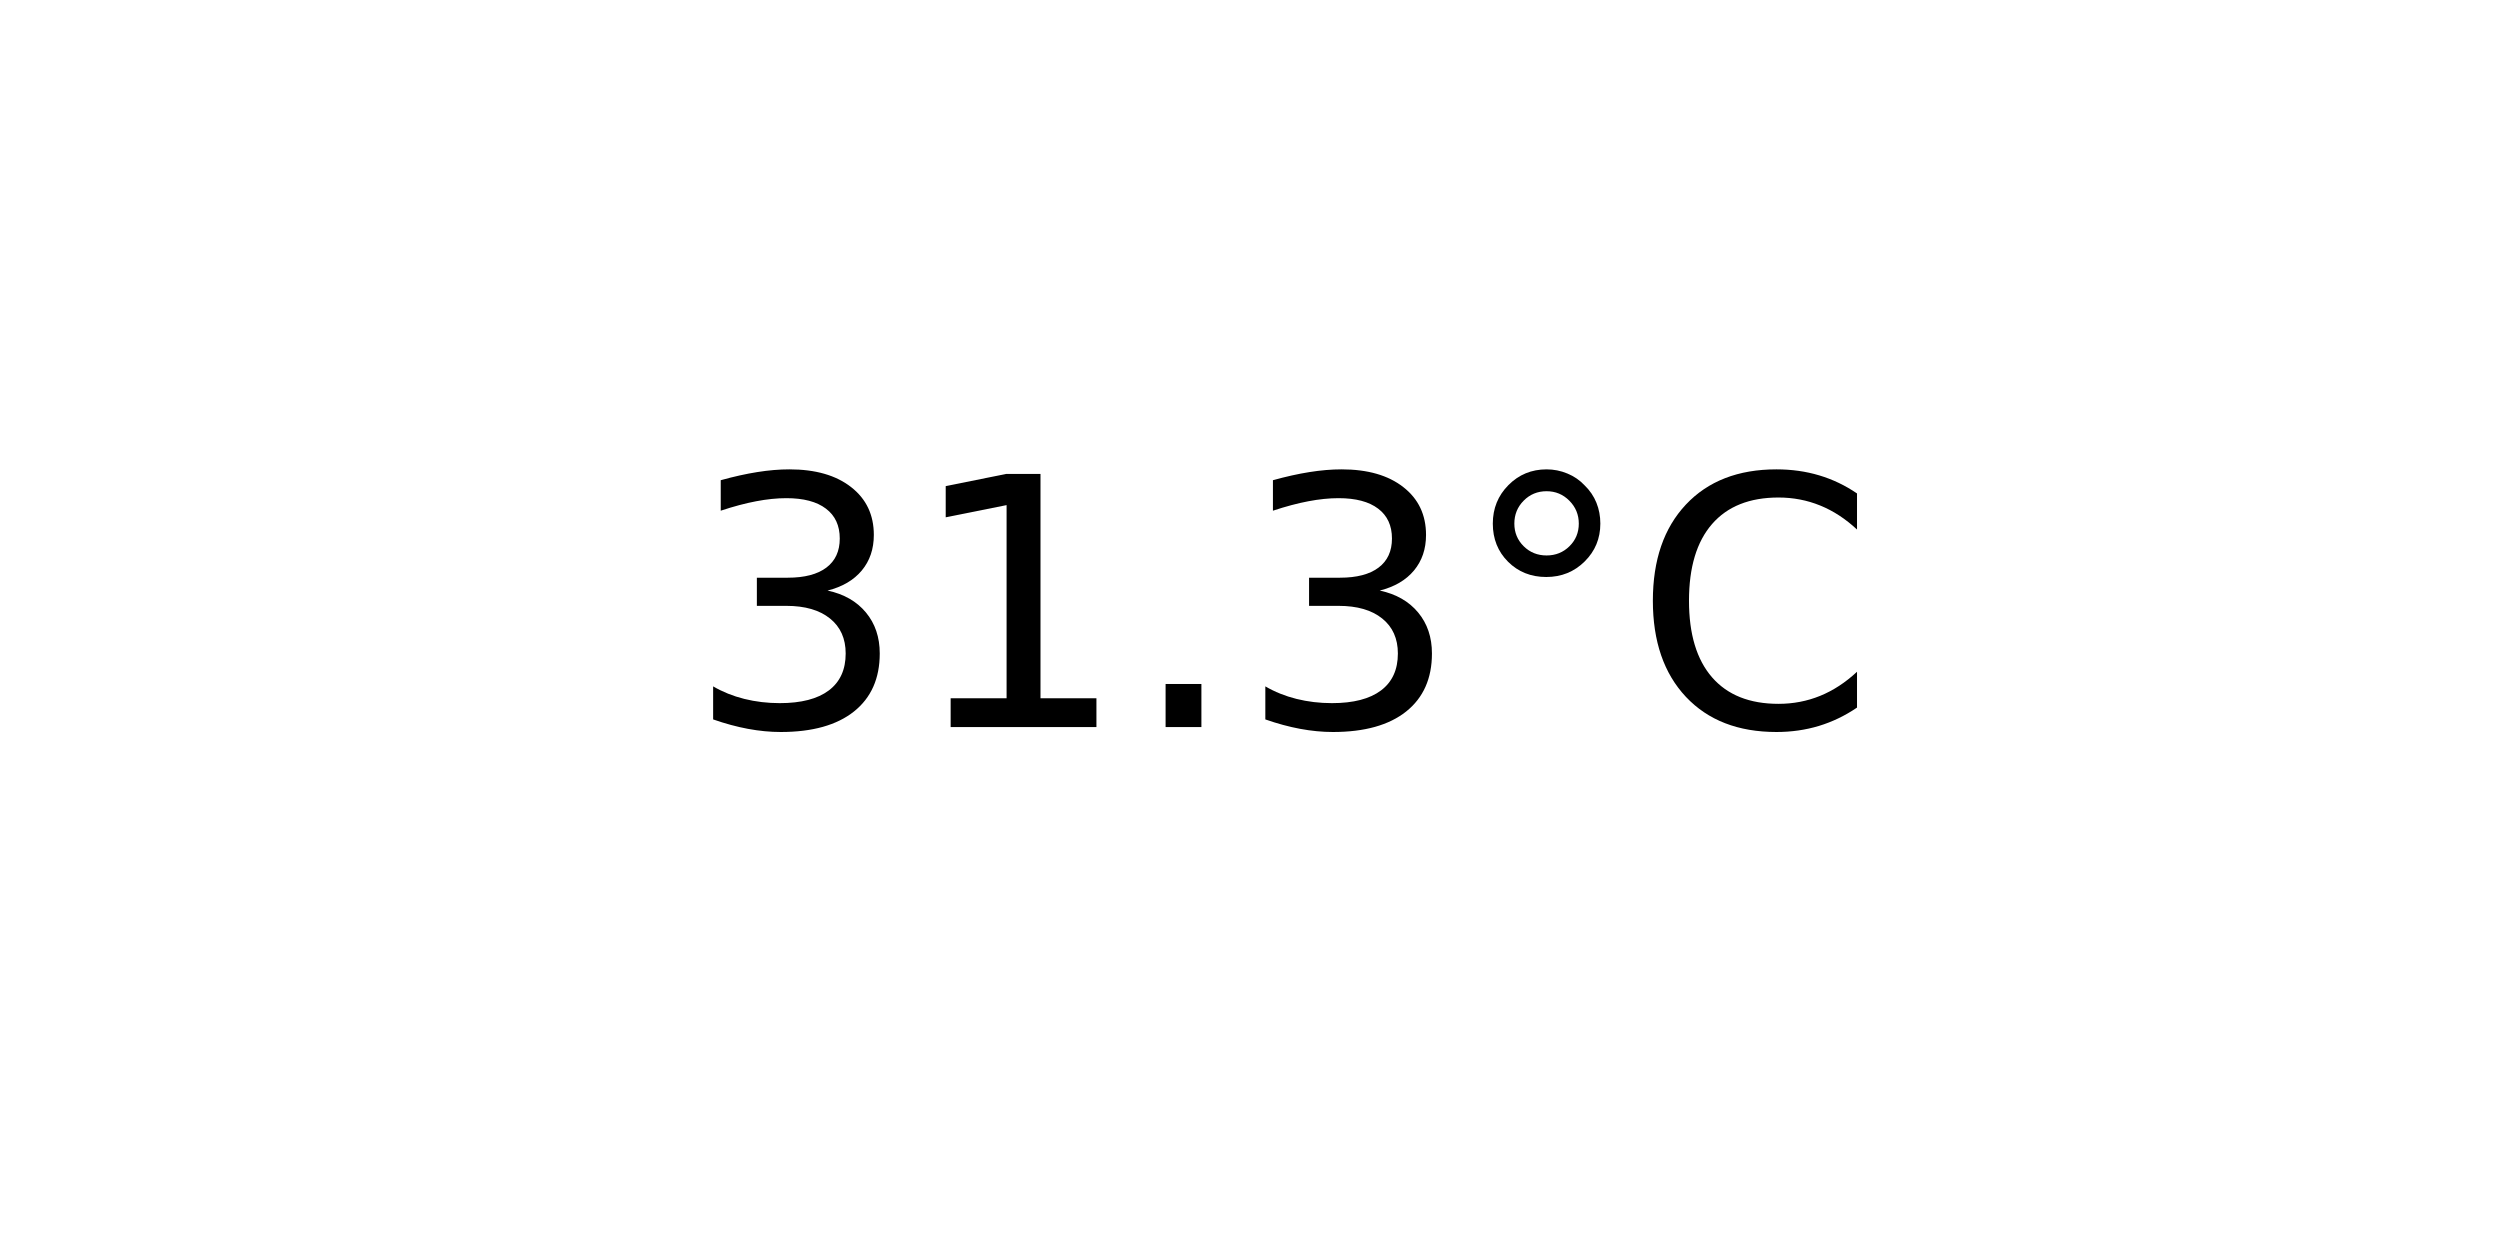
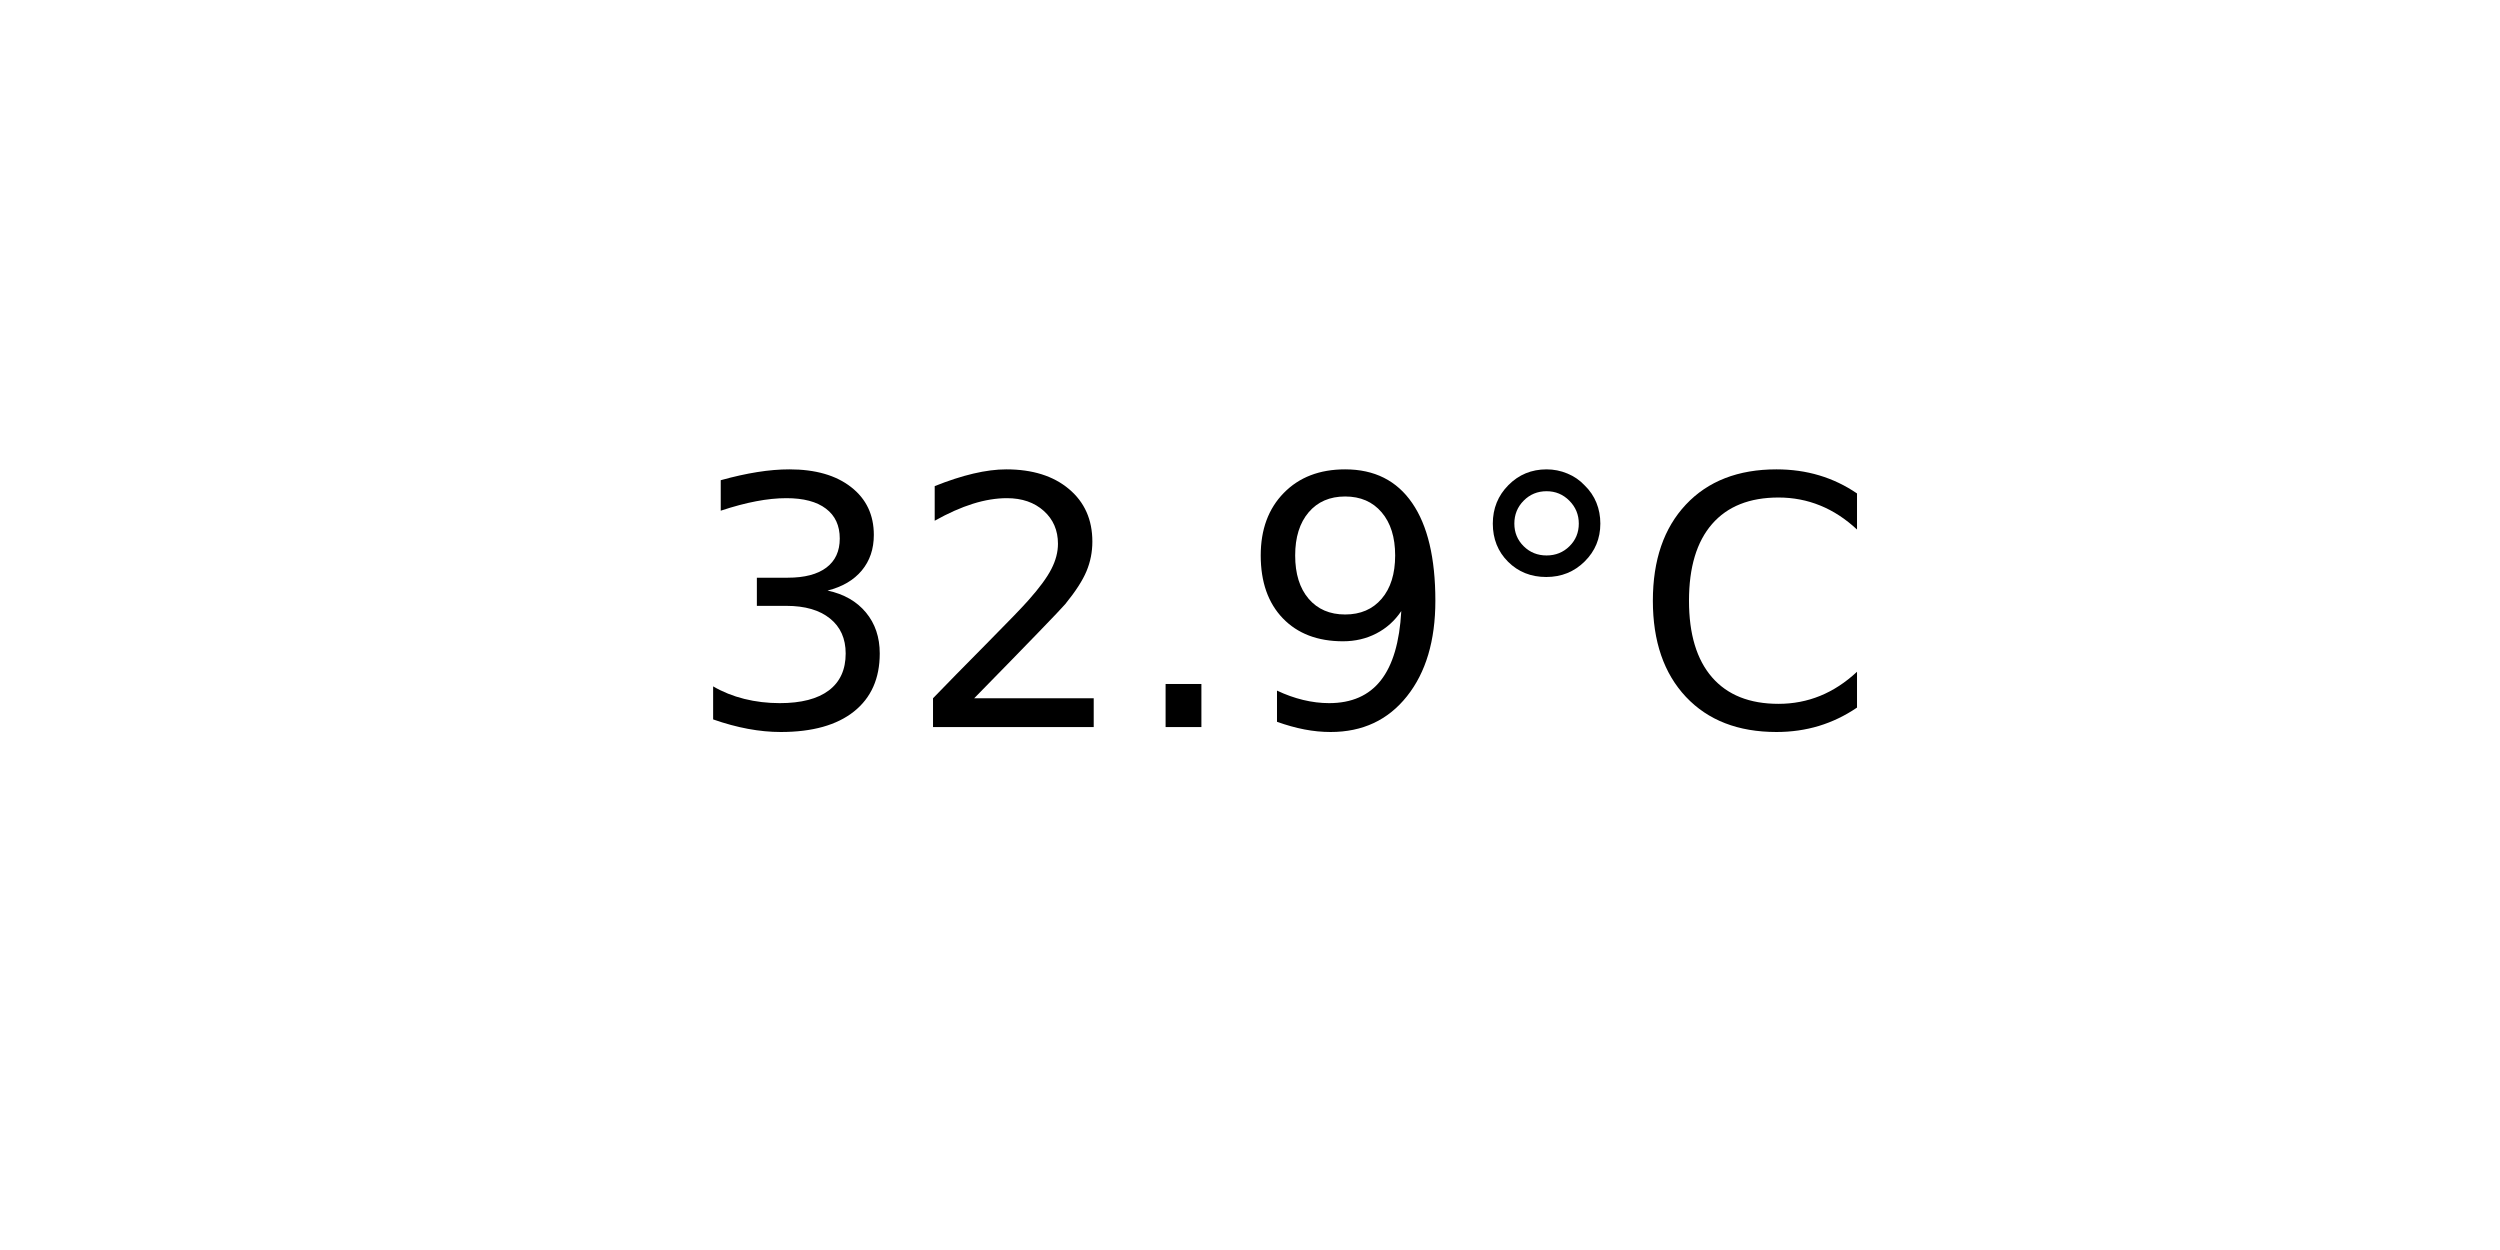
<svg xmlns="http://www.w3.org/2000/svg" xmlns:xlink="http://www.w3.org/1999/xlink" width="72pt" height="36pt" viewBox="0 0 72 36" version="1.1">
  <defs>
    <style type="text/css">*{stroke-linejoin: round; stroke-linecap: butt}</style>
  </defs>
  <g id="figure_1">
    <g id="axes_1">
      <g id="text_1">
        <g transform="translate(19.77578 20.93937) scale(0.1 -0.1)">
          <defs>
            <path id="DejaVuSans-33" d="M 2597 2516  Q 3050 2419 3304 2112  Q 3559 1806 3559 1356  Q 3559 666 3084 287  Q 2609 -91 1734 -91  Q 1441 -91 1130 -33  Q 819 25 488 141  L 488 750  Q 750 597 1062 519  Q 1375 441 1716 441  Q 2309 441 2620 675  Q 2931 909 2931 1356  Q 2931 1769 2642 2001  Q 2353 2234 1838 2234  L 1294 2234  L 1294 2753  L 1863 2753  Q 2328 2753 2575 2939  Q 2822 3125 2822 3475  Q 2822 3834 2567 4026  Q 2313 4219 1838 4219  Q 1578 4219 1281 4162  Q 984 4106 628 3988  L 628 4550  Q 988 4650 1302 4700  Q 1616 4750 1894 4750  Q 2613 4750 3031 4423  Q 3450 4097 3450 3541  Q 3450 3153 3228 2886  Q 3006 2619 2597 2516  z " transform="scale(0.015625)" />
-             <path id="DejaVuSans-31" d="M 794 531  L 1825 531  L 1825 4091  L 703 3866  L 703 4441  L 1819 4666  L 2450 4666  L 2450 531  L 3481 531  L 3481 0  L 794 0  L 794 531  z " transform="scale(0.015625)" />
+             <path id="DejaVuSans-32" d="M 1228 531  L 3431 531  L 3431 0  L 469 0  L 469 531  Q 828 903 1448 1529  Q 2069 2156 2228 2338  Q 2531 2678 2651 2914  Q 2772 3150 2772 3378  Q 2772 3750 2511 3984  Q 2250 4219 1831 4219  Q 1534 4219 1204 4116  Q 875 4013 500 3803  L 500 4441  Q 881 4594 1212 4672  Q 1544 4750 1819 4750  Q 2544 4750 2975 4387  Q 3406 4025 3406 3419  Q 3406 3131 3298 2873  Q 3191 2616 2906 2266  Q 2828 2175 2409 1742  Q 1991 1309 1228 531  z " transform="scale(0.015625)" />
            <path id="DejaVuSans-2e" d="M 684 794  L 1344 794  L 1344 0  L 684 0  L 684 794  z " transform="scale(0.015625)" />
+             <path id="DejaVuSans-39" d="M 703 97  L 703 672  Q 941 559 1184 500  Q 1428 441 1663 441  Q 2288 441 2617 861  Q 2947 1281 2994 2138  Q 2813 1869 2534 1725  Q 2256 1581 1919 1581  Q 1219 1581 811 2004  Q 403 2428 403 3163  Q 403 3881 828 4315  Q 1253 4750 1959 4750  Q 2769 4750 3195 4129  Q 3622 3509 3622 2328  Q 3622 1225 3098 567  Q 2575 -91 1691 -91  Q 1453 -91 1209 -44  Q 966 3 703 97  z M 1959 2075  Q 2384 2075 2632 2365  Q 2881 2656 2881 3163  Q 2881 3666 2632 3958  Q 2384 4250 1959 4250  Q 1534 4250 1286 3958  Q 1038 3666 1038 3163  Q 1038 2656 1286 2365  Q 1534 2075 1959 2075  z " transform="scale(0.015625)" />
            <path id="DejaVuSans-b0" d="M 1600 4347  Q 1350 4347 1178 4173  Q 1006 4000 1006 3750  Q 1006 3503 1178 3333  Q 1350 3163 1600 3163  Q 1850 3163 2022 3333  Q 2194 3503 2194 3750  Q 2194 3997 2020 4172  Q 1847 4347 1600 4347  z M 1600 4750  Q 1800 4750 1984 4673  Q 2169 4597 2303 4453  Q 2447 4313 2519 4134  Q 2591 3956 2591 3750  Q 2591 3338 2302 3052  Q 2013 2766 1594 2766  Q 1172 2766 890 3047  Q 609 3328 609 3750  Q 609 4169 896 4459  Q 1184 4750 1600 4750  z " transform="scale(0.015625)" />
            <path id="DejaVuSans-43" d="M 4122 4306  L 4122 3641  Q 3803 3938 3442 4084  Q 3081 4231 2675 4231  Q 1875 4231 1450 3742  Q 1025 3253 1025 2328  Q 1025 1406 1450 917  Q 1875 428 2675 428  Q 3081 428 3442 575  Q 3803 722 4122 1019  L 4122 359  Q 3791 134 3420 21  Q 3050 -91 2638 -91  Q 1578 -91 968 557  Q 359 1206 359 2328  Q 359 3453 968 4101  Q 1578 4750 2638 4750  Q 3056 4750 3426 4639  Q 3797 4528 4122 4306  z " transform="scale(0.015625)" />
          </defs>
          <use xlink:href="#DejaVuSans-33" />
-           <use xlink:href="#DejaVuSans-31" x="63.623" />
+           <use xlink:href="#DejaVuSans-32" x="63.623" />
          <use xlink:href="#DejaVuSans-2e" x="127.246" />
-           <use xlink:href="#DejaVuSans-33" x="159.033" />
+           <use xlink:href="#DejaVuSans-39" x="159.033" />
          <use xlink:href="#DejaVuSans-b0" x="222.656" />
          <use xlink:href="#DejaVuSans-43" x="272.656" />
        </g>
      </g>
    </g>
  </g>
</svg>
